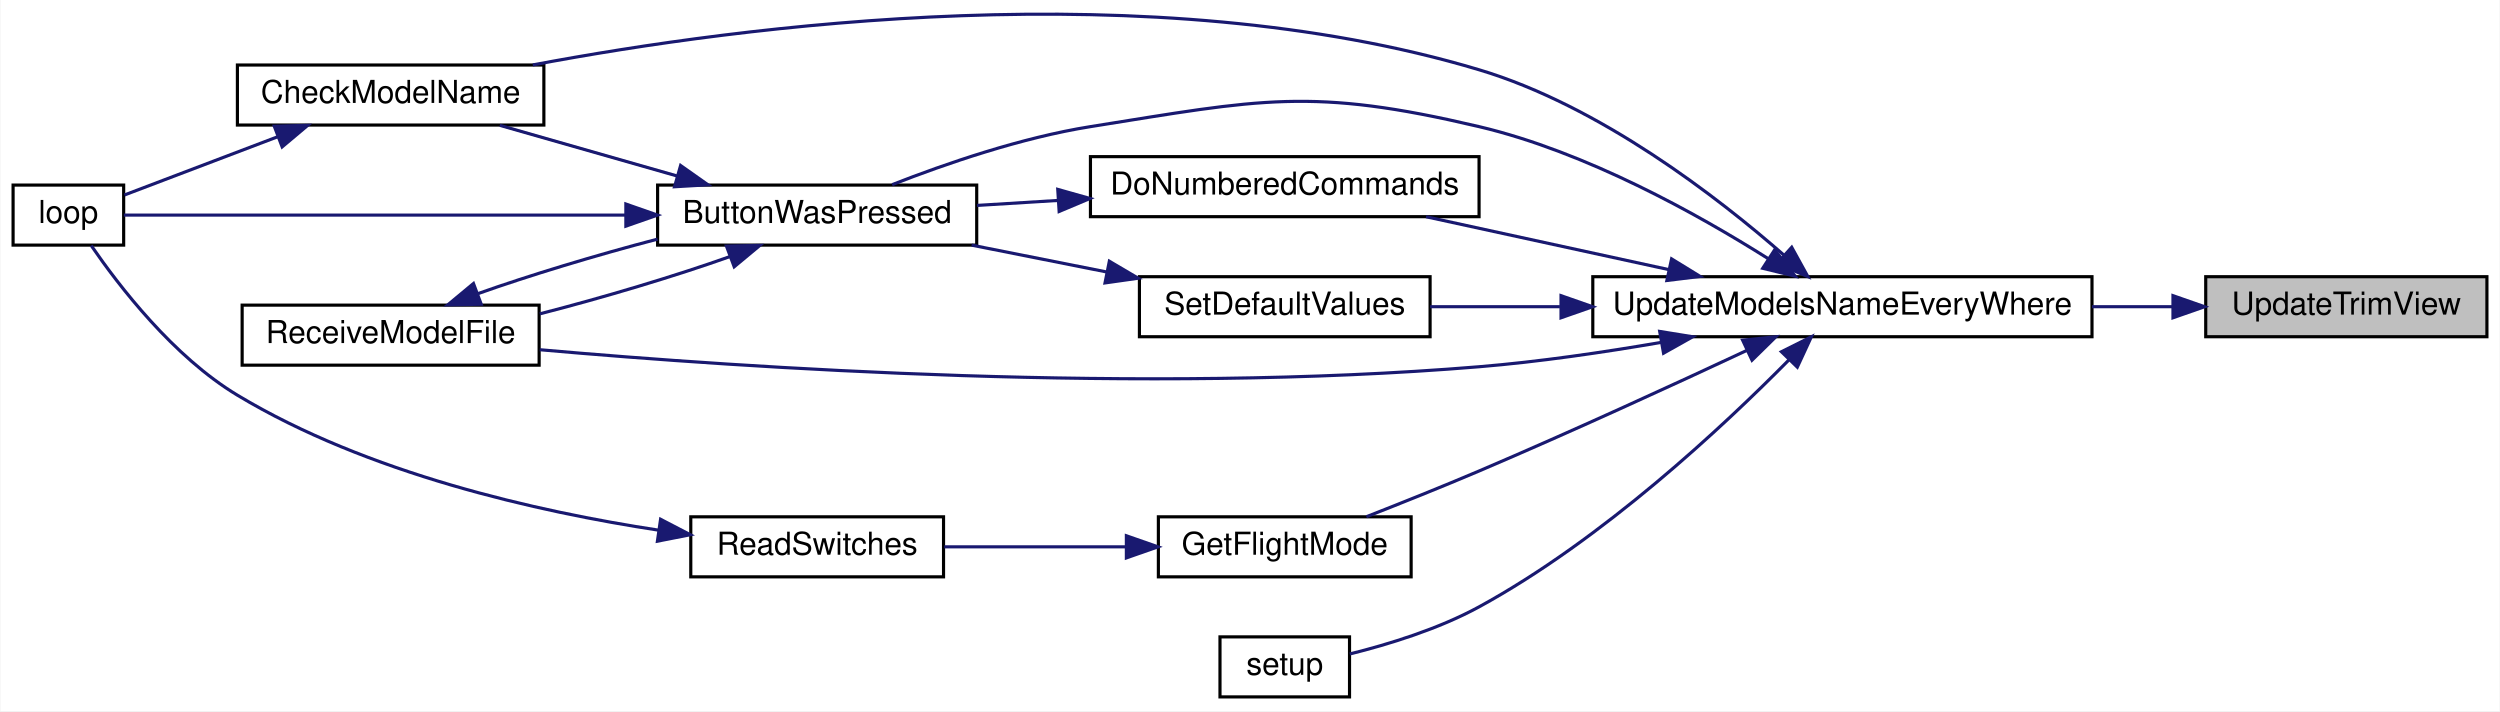
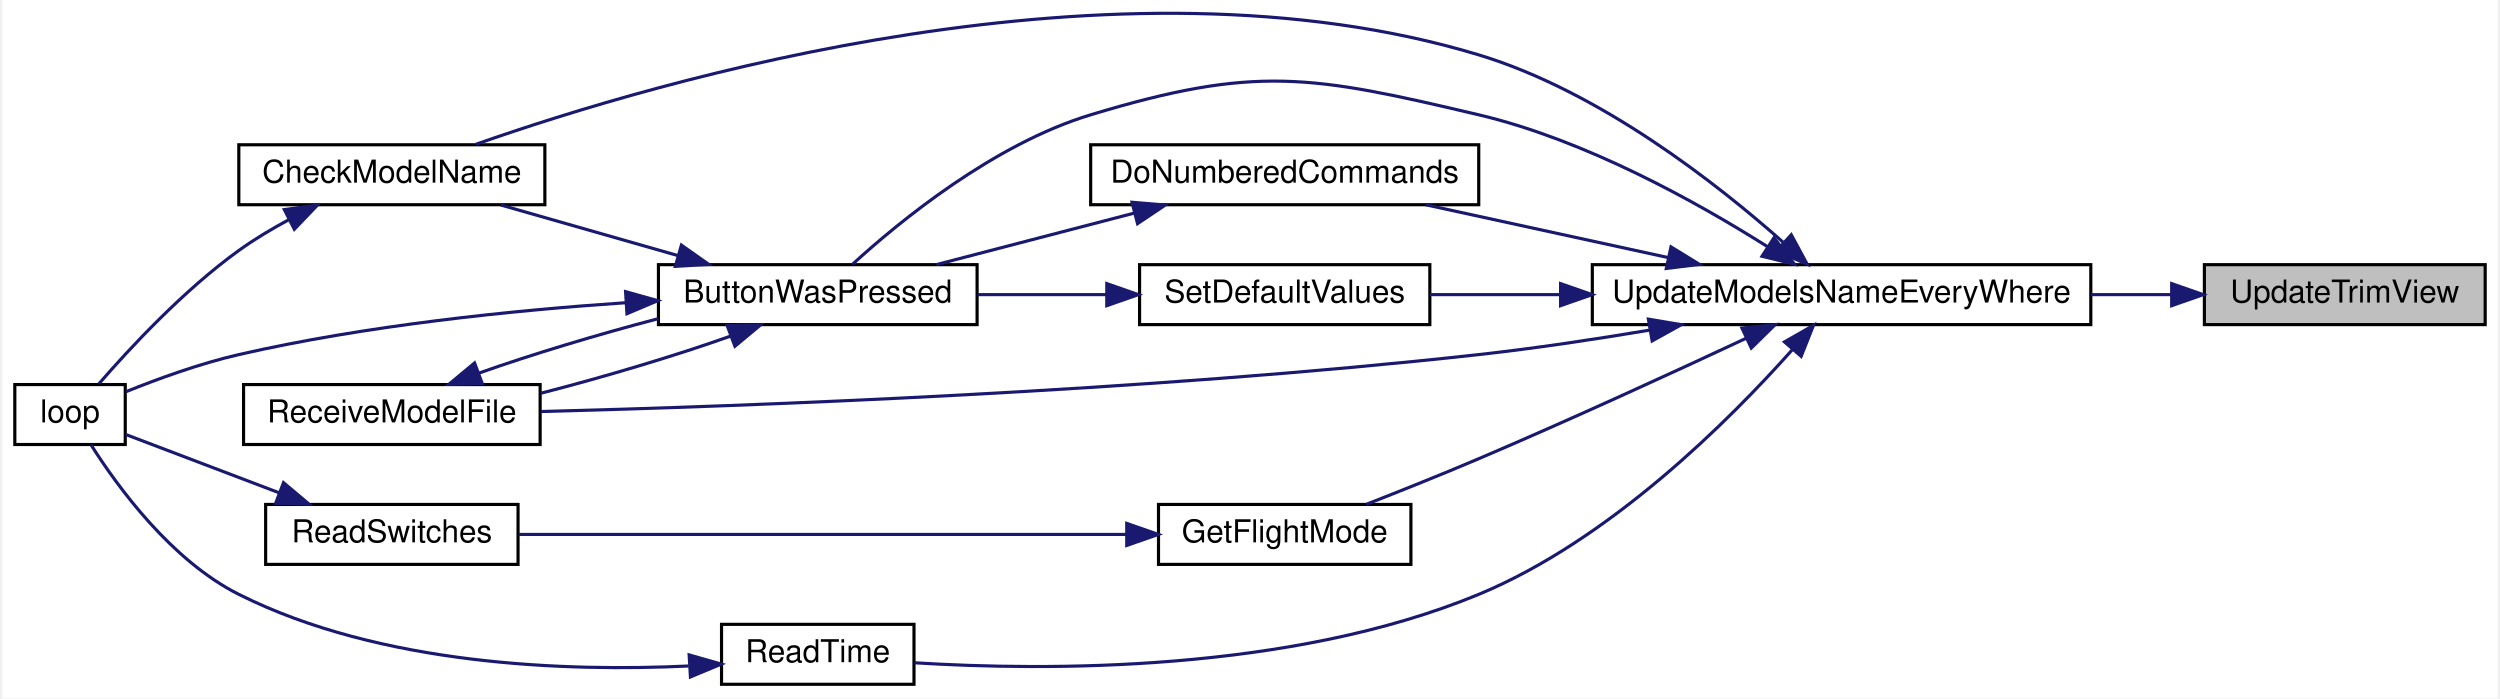
- <svg xmlns="http://www.w3.org/2000/svg" xmlns:xlink="http://www.w3.org/1999/xlink" width="791pt" height="225pt" viewBox="0.00 0.00 791.00 225.08">
-   <g id="graph0" class="graph" transform="scale(1 1) rotate(0) translate(4 221.08)">
-     <polygon fill="white" stroke="transparent" points="-4,4 -4,-221.08 787,-221.08 787,4 -4,4" />
+ <svg xmlns="http://www.w3.org/2000/svg" xmlns:xlink="http://www.w3.org/1999/xlink" width="791pt" height="221pt" viewBox="0.00 0.00 791.00 221.39">
+   <g id="graph0" class="graph" transform="scale(1 1) rotate(0) translate(4 217.39)">
+     <polygon fill="white" stroke="transparent" points="-4,4 -4,-217.39 787,-217.39 787,4 -4,4" />
    <g id="node1" class="node">
      <g id="a_node1">
        <a xlink:title=" ">
          <polygon fill="#bfbfbf" stroke="black" points="694,-114.5 694,-133.5 783,-133.5 783,-114.5 694,-114.5" />
          <text text-anchor="middle" x="738.5" y="-121.5" font-family="Helvetica,sans-Serif" font-size="10.00">UpdateTrimView</text>
        </a>
      </g>
    </g>
    <g id="node2" class="node">
      <g id="a_node2">
        <a xlink:href="_transmitter_code_2src_2main_8cpp.html#a9e1de754e1d2d483fb15957f70cf0488" target="_top" xlink:title=" ">
          <polygon fill="white" stroke="black" points="500,-114.5 500,-133.5 658,-133.5 658,-114.5 500,-114.5" />
          <text text-anchor="middle" x="579" y="-121.5" font-family="Helvetica,sans-Serif" font-size="10.00">UpdateModelsNameEveryWhere</text>
        </a>
      </g>
    </g>
    <g id="edge1" class="edge">
      <path fill="none" stroke="midnightblue" d="M683.46,-124C675.24,-124 666.62,-124 658.02,-124" />
      <polygon fill="midnightblue" stroke="midnightblue" points="683.63,-127.5 693.63,-124 683.63,-120.5 683.63,-127.5" />
    </g>
    <g id="node3" class="node">
      <g id="a_node3">
        <a xlink:href="_transmitter_code_2src_2main_8cpp.html#a804fdbdd5eab4c596bbe8a23eecbe4d5" target="_top" xlink:title=" ">
-           <polygon fill="white" stroke="black" points="204,-143.5 204,-162.5 305,-162.5 305,-143.5 204,-143.5" />
-           <text text-anchor="middle" x="254.5" y="-150.5" font-family="Helvetica,sans-Serif" font-size="10.00">ButtonWasPressed</text>
+           <polygon fill="white" stroke="black" points="204,-114.5 204,-133.5 305,-133.5 305,-114.5 204,-114.5" />
+           <text text-anchor="middle" x="254.5" y="-121.5" font-family="Helvetica,sans-Serif" font-size="10.00">ButtonWasPressed</text>
        </a>
      </g>
    </g>
    <g id="edge2" class="edge">
-       <path fill="none" stroke="midnightblue" d="M555.42,-139.27C533.25,-153.26 497.92,-172.99 464,-181 410.8,-193.56 394.98,-189.61 341,-181 319.1,-177.5 295.19,-169.27 278.23,-162.63" />
+       <path fill="none" stroke="midnightblue" d="M555.42,-139.27C533.25,-153.26 497.92,-172.99 464,-181 410.8,-193.56 393.32,-196.84 341,-181 310.27,-171.69 280.48,-147.29 265.51,-133.63" />
      <polygon fill="midnightblue" stroke="midnightblue" points="557.58,-142.04 564.07,-133.67 553.78,-136.16 557.58,-142.04" />
    </g>
    <g id="node4" class="node">
      <g id="a_node4">
        <a xlink:href="_transmitter_code_2src_2main_8cpp.html#a984cb52354a84c45e9e41f396a1c5e92" target="_top" xlink:title=" ">
-           <polygon fill="white" stroke="black" points="71,-181.5 71,-200.5 168,-200.5 168,-181.5 71,-181.5" />
-           <text text-anchor="middle" x="119.5" y="-188.5" font-family="Helvetica,sans-Serif" font-size="10.00">CheckModelName</text>
+           <polygon fill="white" stroke="black" points="71,-152.5 71,-171.5 168,-171.5 168,-152.5 71,-152.5" />
+           <text text-anchor="middle" x="119.5" y="-159.5" font-family="Helvetica,sans-Serif" font-size="10.00">CheckModelName</text>
        </a>
      </g>
    </g>
    <g id="edge8" class="edge">
-       <path fill="none" stroke="midnightblue" d="M560.6,-140.24C539.58,-158.64 502.27,-187.54 464,-199 360.28,-230.06 230.97,-213.06 164.49,-200.53" />
-       <polygon fill="midnightblue" stroke="midnightblue" points="562.96,-142.82 568.07,-133.54 558.29,-137.61 562.96,-142.82" />
+       <path fill="none" stroke="midnightblue" d="M560.64,-140.46C539.66,-159.09 502.39,-188.38 464,-200 349.15,-234.77 204.1,-192.02 146.13,-171.65" />
+       <polygon fill="midnightblue" stroke="midnightblue" points="563.06,-142.99 568.09,-133.66 558.34,-137.81 563.06,-142.99" />
    </g>
    <g id="node6" class="node">
      <g id="a_node6">
        <a xlink:href="_transmitter_code_2src_2main_8cpp.html#ab7c9edf843c732d7fe296564f39bc0dc" target="_top" xlink:title="RECEIVE A MODEL FILE.">
-           <polygon fill="white" stroke="black" points="72.5,-105.5 72.5,-124.5 166.5,-124.5 166.5,-105.5 72.5,-105.5" />
-           <text text-anchor="middle" x="119.5" y="-112.5" font-family="Helvetica,sans-Serif" font-size="10.00">ReceiveModelFile</text>
+           <polygon fill="white" stroke="black" points="72.5,-76.5 72.5,-95.5 166.5,-95.5 166.5,-76.5 72.5,-76.5" />
+           <text text-anchor="middle" x="119.5" y="-83.5" font-family="Helvetica,sans-Serif" font-size="10.00">ReceiveModelFile</text>
        </a>
      </g>
    </g>
-     <g id="edge14" class="edge">
-       <path fill="none" stroke="midnightblue" d="M521.7,-112.72C503.38,-109.56 482.9,-106.56 464,-105 357.87,-96.22 232.74,-104.54 166.7,-110.39" />
-       <polygon fill="midnightblue" stroke="midnightblue" points="521.17,-116.18 531.63,-114.49 522.39,-109.29 521.17,-116.18" />
+     <g id="edge16" class="edge">
+       <path fill="none" stroke="midnightblue" d="M518.18,-112.76C500.77,-109.83 481.67,-106.96 464,-105 358.03,-93.27 232.84,-88.66 166.75,-86.95" />
+       <polygon fill="midnightblue" stroke="midnightblue" points="517.77,-116.24 528.22,-114.48 518.96,-109.34 517.77,-116.24" />
    </g>
    <g id="node7" class="node">
      <g id="a_node7">
        <a xlink:href="_transmitter_code_2src_2main_8cpp.html#a90f645bc8d3bc0770c668c04e0f51802" target="_top" xlink:title=" ">
          <polygon fill="white" stroke="black" points="341,-152.5 341,-171.5 464,-171.5 464,-152.5 341,-152.5" />
          <text text-anchor="middle" x="402.5" y="-159.5" font-family="Helvetica,sans-Serif" font-size="10.00">DoNumberedCommands</text>
        </a>
      </g>
    </g>
    <g id="edge9" class="edge">
      <path fill="none" stroke="midnightblue" d="M524.03,-135.75C499.36,-141.13 470.51,-147.41 447.22,-152.48" />
      <polygon fill="midnightblue" stroke="midnightblue" points="524.94,-139.14 533.97,-133.59 523.45,-132.3 524.94,-139.14" />
    </g>
    <g id="node8" class="node">
      <g id="a_node8">
        <a xlink:href="_transmitter_code_2src_2main_8cpp.html#adf35f0ced7990f813a783d0ecd33bf64" target="_top" xlink:title=" ">
          <polygon fill="white" stroke="black" points="362.5,-38.5 362.5,-57.5 442.5,-57.5 442.5,-38.5 362.5,-38.5" />
          <text text-anchor="middle" x="402.5" y="-45.5" font-family="Helvetica,sans-Serif" font-size="10.00">GetFlightMode</text>
        </a>
      </g>
    </g>
    <g id="edge11" class="edge">
      <path fill="none" stroke="midnightblue" d="M548.77,-110.18C525.85,-99.46 493.07,-84.39 464,-72 452.36,-67.04 439.32,-61.83 428.34,-57.53" />
      <polygon fill="midnightblue" stroke="midnightblue" points="547.42,-113.41 557.95,-114.49 550.39,-107.07 547.42,-113.41" />
    </g>
    <g id="node10" class="node">
      <g id="a_node10">
+         <a xlink:href="_transmitter_code_2src_2main_8cpp.html#a483cced19b61975f76957f5696425fe9" target="_top" xlink:title=" ">
+           <polygon fill="white" stroke="black" points="224,-0.5 224,-19.5 285,-19.5 285,-0.5 224,-0.5" />
+           <text text-anchor="middle" x="254.5" y="-7.5" font-family="Helvetica,sans-Serif" font-size="10.00">ReadTime</text>
+         </a>
+       </g>
+     </g>
+     <g id="edge14" class="edge">
+       <path fill="none" stroke="midnightblue" d="M563.39,-106.55C543.49,-84.18 505.58,-46.23 464,-29 404.23,-4.23 326.78,-4.72 285.13,-7.32" />
+       <polygon fill="midnightblue" stroke="midnightblue" points="560.9,-109.02 570.1,-114.28 566.19,-104.44 560.9,-109.02" />
+     </g>
+     <g id="node11" class="node">
+       <g id="a_node11">
        <a xlink:href="_transmitter_code_2src_2main_8cpp.html#acbd0460ea44a7d07e4d77878411febb4" target="_top" xlink:title=" ">
          <polygon fill="white" stroke="black" points="356.5,-114.5 356.5,-133.5 448.5,-133.5 448.5,-114.5 356.5,-114.5" />
          <text text-anchor="middle" x="402.5" y="-121.5" font-family="Helvetica,sans-Serif" font-size="10.00">SetDefaultValues</text>
        </a>
      </g>
    </g>
-     <g id="edge15" class="edge">
+     <g id="edge17" class="edge">
      <path fill="none" stroke="midnightblue" d="M489.59,-124C475.35,-124 461.16,-124 448.52,-124" />
      <polygon fill="midnightblue" stroke="midnightblue" points="489.94,-127.5 499.94,-124 489.94,-120.5 489.94,-127.5" />
    </g>
-     <g id="node11" class="node">
-       <g id="a_node11">
-         <a xlink:href="_transmitter_code_2src_2main_8cpp.html#a4fc01d736fe50cf5b977f755b675f11d" target="_top" xlink:title=" ">
-           <polygon fill="white" stroke="black" points="382,-0.5 382,-19.5 423,-19.5 423,-0.5 382,-0.5" />
-           <text text-anchor="middle" x="402.5" y="-7.5" font-family="Helvetica,sans-Serif" font-size="10.00">setup</text>
-         </a>
-       </g>
-     </g>
-     <g id="edge17" class="edge">
-       <path fill="none" stroke="midnightblue" d="M562.13,-107.22C541.39,-86.19 503.1,-50.34 464,-29 451.15,-21.99 435.32,-17.13 423.08,-14.09" />
-       <polygon fill="midnightblue" stroke="midnightblue" points="559.7,-109.75 569.18,-114.49 564.73,-104.87 559.7,-109.75" />
-     </g>
    <g id="edge3" class="edge">
-       <path fill="none" stroke="midnightblue" d="M210.13,-165.39C191.92,-170.59 171.06,-176.55 154.05,-181.41" />
-       <polygon fill="midnightblue" stroke="midnightblue" points="211.28,-168.7 219.94,-162.59 209.36,-161.97 211.28,-168.7" />
+       <path fill="none" stroke="midnightblue" d="M210.13,-136.39C191.92,-141.59 171.06,-147.55 154.05,-152.41" />
+       <polygon fill="midnightblue" stroke="midnightblue" points="211.28,-139.7 219.94,-133.59 209.36,-132.97 211.28,-139.7" />
    </g>
    <g id="node5" class="node">
      <g id="a_node5">
        <a xlink:href="_transmitter_code_2src_2main_8cpp.html#ad3cb30894c94eb016e98bdcaa899ac86" target="_top" xlink:title=" ">
-           <polygon fill="white" stroke="black" points="0,-143.5 0,-162.5 35,-162.5 35,-143.5 0,-143.5" />
-           <text text-anchor="middle" x="17.5" y="-150.5" font-family="Helvetica,sans-Serif" font-size="10.00">loop</text>
+           <polygon fill="white" stroke="black" points="0,-76.5 0,-95.5 35,-95.5 35,-76.5 0,-76.5" />
+           <text text-anchor="middle" x="17.5" y="-83.5" font-family="Helvetica,sans-Serif" font-size="10.00">loop</text>
        </a>
      </g>
    </g>
    <g id="edge5" class="edge">
-       <path fill="none" stroke="midnightblue" d="M193.69,-153C140.92,-153 67.51,-153 35.06,-153" />
-       <polygon fill="midnightblue" stroke="midnightblue" points="193.95,-156.5 203.95,-153 193.95,-149.5 193.95,-156.5" />
+       <path fill="none" stroke="midnightblue" d="M193.47,-121.43C157.58,-118.99 111.27,-114.24 71,-105 58.72,-102.18 45.37,-97.33 35.21,-93.23" />
+       <polygon fill="midnightblue" stroke="midnightblue" points="193.58,-124.95 203.78,-122.09 194.02,-117.96 193.58,-124.95" />
    </g>
    <g id="edge6" class="edge">
-       <path fill="none" stroke="midnightblue" d="M226.97,-139.9C209.75,-133.76 186.85,-126.91 166.7,-121.74" />
-       <polygon fill="midnightblue" stroke="midnightblue" points="225.79,-143.19 236.38,-143.41 228.24,-136.64 225.79,-143.19" />
+       <path fill="none" stroke="midnightblue" d="M226.97,-110.9C209.75,-104.76 186.85,-97.91 166.7,-92.74" />
+       <polygon fill="midnightblue" stroke="midnightblue" points="225.79,-114.19 236.38,-114.41 228.24,-107.64 225.79,-114.19" />
    </g>
    <g id="edge4" class="edge">
-       <path fill="none" stroke="midnightblue" d="M83.91,-177.86C67.44,-171.6 48.49,-164.4 35.24,-159.36" />
-       <polygon fill="midnightblue" stroke="midnightblue" points="82.67,-181.13 93.27,-181.41 85.16,-174.59 82.67,-181.13" />
+       <path fill="none" stroke="midnightblue" d="M86.86,-147.76C81.39,-144.82 75.9,-141.53 71,-138 53.51,-125.4 36.37,-106.95 26.65,-95.74" />
+       <polygon fill="midnightblue" stroke="midnightblue" points="85.42,-150.96 95.91,-152.37 88.59,-144.72 85.42,-150.96" />
    </g>
    <g id="edge7" class="edge">
-       <path fill="none" stroke="midnightblue" d="M146.99,-128.09C163.27,-133.89 184.65,-140.34 203.98,-145.4" />
-       <polygon fill="midnightblue" stroke="midnightblue" points="148.17,-124.79 137.57,-124.58 145.72,-131.35 148.17,-124.79" />
+       <path fill="none" stroke="midnightblue" d="M146.99,-99.09C163.27,-104.89 184.65,-111.34 203.98,-116.4" />
+       <polygon fill="midnightblue" stroke="midnightblue" points="148.17,-95.79 137.57,-95.58 145.72,-102.35 148.17,-95.79" />
    </g>
    <g id="edge10" class="edge">
-       <path fill="none" stroke="midnightblue" d="M330.73,-157.64C322.06,-157.1 313.35,-156.57 305.09,-156.06" />
-       <polygon fill="midnightblue" stroke="midnightblue" points="330.65,-161.14 340.85,-158.26 331.09,-154.15 330.65,-161.14" />
+       <path fill="none" stroke="midnightblue" d="M354.96,-149.89C334.63,-144.6 311.13,-138.48 292.08,-133.52" />
+       <polygon fill="midnightblue" stroke="midnightblue" points="354.1,-153.28 364.66,-152.41 355.86,-146.5 354.1,-153.28" />
    </g>
    <g id="node9" class="node">
      <g id="a_node9">
        <a xlink:href="_transmitter_code_2src_2main_8cpp.html#aa144942814b12daf2b2a454c08d29cab" target="_top" xlink:title=" ">
-           <polygon fill="white" stroke="black" points="214.5,-38.5 214.5,-57.5 294.5,-57.5 294.5,-38.5 214.5,-38.5" />
-           <text text-anchor="middle" x="254.5" y="-45.5" font-family="Helvetica,sans-Serif" font-size="10.00">ReadSwitches</text>
+           <polygon fill="white" stroke="black" points="79.5,-38.5 79.5,-57.5 159.5,-57.5 159.5,-38.5 79.5,-38.5" />
+           <text text-anchor="middle" x="119.5" y="-45.5" font-family="Helvetica,sans-Serif" font-size="10.00">ReadSwitches</text>
        </a>
      </g>
    </g>
    <g id="edge12" class="edge">
-       <path fill="none" stroke="midnightblue" d="M352.24,-48C333.5,-48 312.42,-48 294.73,-48" />
-       <polygon fill="midnightblue" stroke="midnightblue" points="352.37,-51.5 362.37,-48 352.37,-44.5 352.37,-51.5" />
+       <path fill="none" stroke="midnightblue" d="M352.26,-48C297.47,-48 210.04,-48 159.69,-48" />
+       <polygon fill="midnightblue" stroke="midnightblue" points="352.43,-51.5 362.43,-48 352.43,-44.5 352.43,-51.5" />
    </g>
    <g id="edge13" class="edge">
-       <path fill="none" stroke="midnightblue" d="M204.4,-53.26C165.88,-59.12 112.1,-71.26 71,-96 50.71,-108.21 33.51,-130.57 24.73,-143.36" />
-       <polygon fill="midnightblue" stroke="midnightblue" points="204.94,-56.72 214.34,-51.83 203.94,-49.79 204.94,-56.72" />
+       <path fill="none" stroke="midnightblue" d="M83.91,-61.14C67.44,-67.4 48.49,-74.6 35.24,-79.64" />
+       <polygon fill="midnightblue" stroke="midnightblue" points="85.16,-64.41 93.27,-57.59 82.67,-57.87 85.16,-64.41" />
    </g>
-     <g id="edge16" class="edge">
-       <path fill="none" stroke="midnightblue" d="M346.07,-135.01C332.01,-137.8 317.04,-140.78 303.39,-143.49" />
-       <polygon fill="midnightblue" stroke="midnightblue" points="346.98,-138.4 356.11,-133.02 345.61,-131.53 346.98,-138.4" />
+     <g id="edge15" class="edge">
+       <path fill="none" stroke="midnightblue" d="M213.62,-6.3C175.06,-4.48 116.02,-6.41 71,-29 49.6,-39.74 32.58,-63.1 24.19,-76.34" />
+       <polygon fill="midnightblue" stroke="midnightblue" points="213.73,-9.81 223.92,-6.9 214.14,-2.83 213.73,-9.81" />
+     </g>
+     <g id="edge18" class="edge">
+       <path fill="none" stroke="midnightblue" d="M346.03,-124C332.6,-124 318.33,-124 305.18,-124" />
+       <polygon fill="midnightblue" stroke="midnightblue" points="346.11,-127.5 356.11,-124 346.1,-120.5 346.11,-127.5" />
    </g>
  </g>
</svg>
